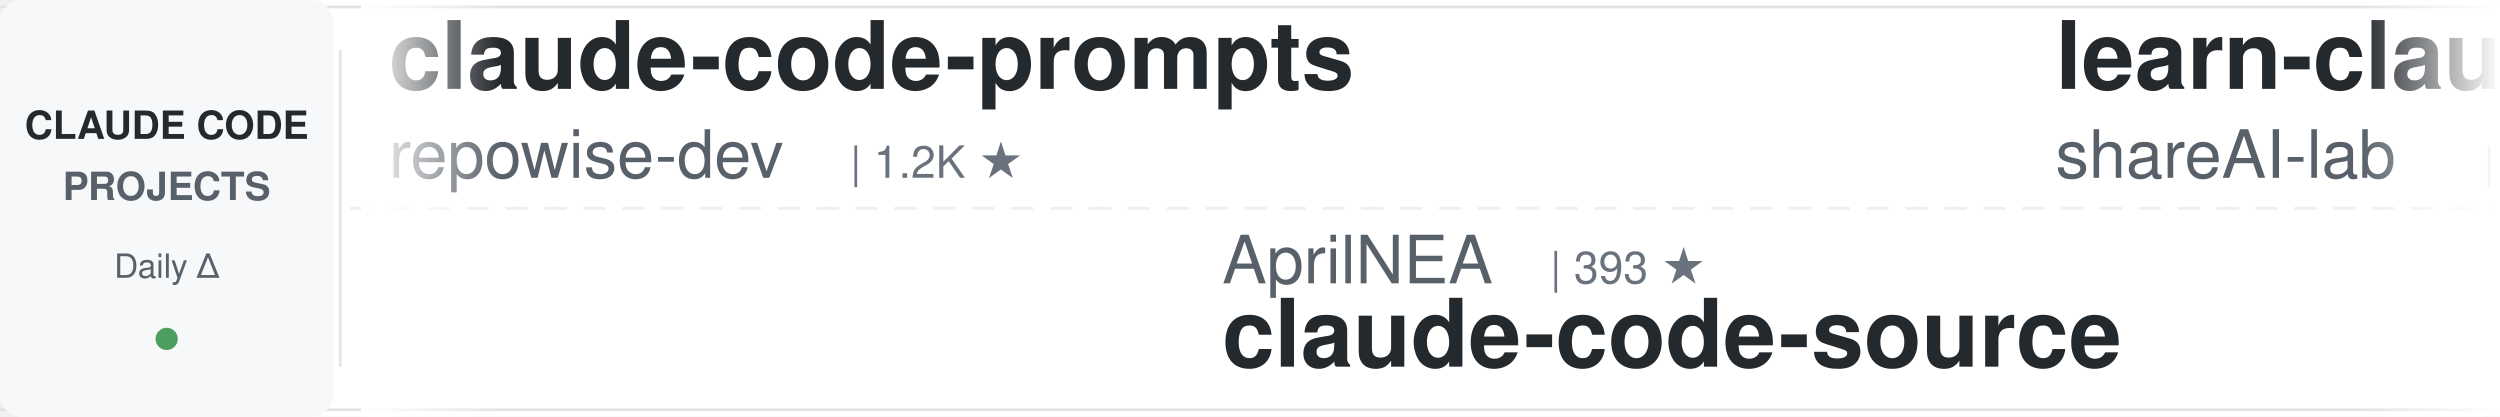
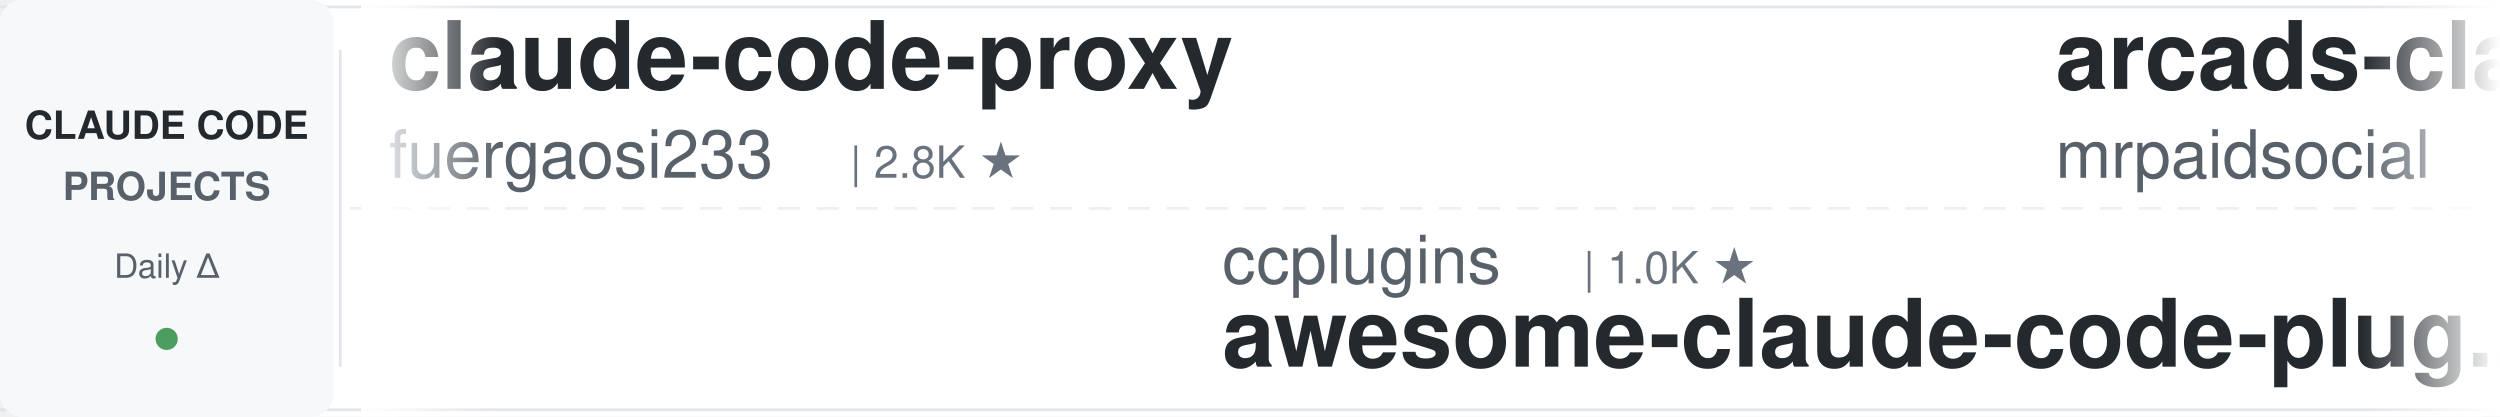
<svg xmlns="http://www.w3.org/2000/svg" width="900" height="150">
  <defs>
    <linearGradient id="leftFade" x1="0%" y1="0%" x2="100%" y2="0%">
      <stop offset="0%" style="stop-color:#ffffff;stop-opacity:1" />
      <stop offset="100%" style="stop-color:#ffffff;stop-opacity:0" />
    </linearGradient>
    <linearGradient id="rightFade" x1="0%" y1="0%" x2="100%" y2="0%">
      <stop offset="0%" style="stop-color:#ffffff;stop-opacity:0" />
      <stop offset="100%" style="stop-color:#ffffff;stop-opacity:1" />
    </linearGradient>
  </defs>
  <rect width="900" height="150" fill="#ffffff" rx="8" />
  <rect x="0" y="2" width="900" height="1" fill="#e1e4e8" />
  <rect x="0" y="147" width="900" height="1" fill="#e1e4e8" />
  <line x1="0" y1="75" x2="900" y2="75" stroke="#e1e4e8" stroke-width="1" stroke-dasharray="8 6" opacity="0.6" />
  <rect x="0" y="0" width="120" height="150" fill="#f6f8fa" rx="8" />
  <text x="60" y="50" font-family="-apple-system, BlinkMacSystemFont, 'Segoe UI', Helvetica, Arial, sans-serif" font-size="14" font-weight="600" fill="#24292e" text-anchor="middle">CLAUDE CODE</text>
  <text x="60" y="72" font-family="-apple-system, BlinkMacSystemFont, 'Segoe UI', Helvetica, Arial, sans-serif" font-size="14" font-weight="600" fill="#586069" text-anchor="middle">PROJECTS</text>
  <text x="60" y="100" font-family="-apple-system, BlinkMacSystemFont, 'Segoe UI', Helvetica, Arial, sans-serif" font-size="12" font-weight="500" fill="#586069" text-anchor="middle">Daily Δ</text>
  <circle cx="60" cy="122" r="4" fill="#22863a" opacity="0.8" />
  <rect x="122" y="18" width="1" height="114" fill="#e1e4e8" />
  <clipPath id="tickerClip">
    <rect x="130" y="0" width="770" height="150" />
  </clipPath>
  <g clip-path="url(#tickerClip)">
    <g id="tickerItems">
      <animateTransform attributeName="transform" attributeType="XML" type="translate" from="0 0" to="-3000 0" dur="54s" repeatCount="indefinite" />
      <g transform="translate(0, 0)">
-         <text x="140" y="32" font-family="-apple-system, BlinkMacSystemFont, 'Segoe UI', Helvetica, Arial, sans-serif" font-size="34" font-weight="600" fill="#24292e">claude-code-prompts</text>
-         <text x="140" y="64" font-family="-apple-system, BlinkMacSystemFont, 'Segoe UI', Helvetica, Arial, sans-serif" font-size="24" font-weight="400" fill="#586069">repowise-dev</text>
-         <text x="306" y="64" font-family="-apple-system, BlinkMacSystemFont, 'Segoe UI', Helvetica, Arial, sans-serif" font-size="16" font-weight="500" fill="#6a737d">| 1.2K ★</text>
+         <text x="140" y="32" font-family="-apple-system, BlinkMacSystemFont, 'Segoe UI', Helvetica, Arial, sans-serif" font-size="34" font-weight="600" fill="#24292e">claude-code-proxy</text>
+         <text x="140" y="64" font-family="-apple-system, BlinkMacSystemFont, 'Segoe UI', Helvetica, Arial, sans-serif" font-size="24" font-weight="400" fill="#586069">fuergaosi233</text>
+         <text x="306" y="64" font-family="-apple-system, BlinkMacSystemFont, 'Segoe UI', Helvetica, Arial, sans-serif" font-size="16" font-weight="500" fill="#6a737d">| 2.8K ★</text>
      </g>
      <g transform="translate(300, 0)">
-         <text x="140" y="102" font-family="-apple-system, BlinkMacSystemFont, 'Segoe UI', Helvetica, Arial, sans-serif" font-size="24" font-weight="400" fill="#586069">AprilNEA</text>
-         <text x="258" y="102" font-family="-apple-system, BlinkMacSystemFont, 'Segoe UI', Helvetica, Arial, sans-serif" font-size="16" font-weight="500" fill="#6a737d">| 393 ★</text>
-         <text x="140" y="132" font-family="-apple-system, BlinkMacSystemFont, 'Segoe UI', Helvetica, Arial, sans-serif" font-size="34" font-weight="600" fill="#24292e">claude-code-source</text>
+         <text x="140" y="102" font-family="-apple-system, BlinkMacSystemFont, 'Segoe UI', Helvetica, Arial, sans-serif" font-size="24" font-weight="400" fill="#586069">ccplugins</text>
+         <text x="270" y="102" font-family="-apple-system, BlinkMacSystemFont, 'Segoe UI', Helvetica, Arial, sans-serif" font-size="16" font-weight="500" fill="#6a737d">| 1.0K ★</text>
+         <text x="140" y="132" font-family="-apple-system, BlinkMacSystemFont, 'Segoe UI', Helvetica, Arial, sans-serif" font-size="34" font-weight="600" fill="#24292e">awesome-claude-code-plug...</text>
      </g>
      <g transform="translate(600, 0)">
+         <text x="140" y="32" font-family="-apple-system, BlinkMacSystemFont, 'Segoe UI', Helvetica, Arial, sans-serif" font-size="34" font-weight="600" fill="#24292e">arcads-claude-code-mrpai...</text>
+         <text x="140" y="64" font-family="-apple-system, BlinkMacSystemFont, 'Segoe UI', Helvetica, Arial, sans-serif" font-size="24" font-weight="400" fill="#586069">mrpaidsocial</text>
+         <text x="306" y="64" font-family="-apple-system, BlinkMacSystemFont, 'Segoe UI', Helvetica, Arial, sans-serif" font-size="16" font-weight="500" fill="#6a737d">| 1.7K ★</text>
+       </g>
+       <g transform="translate(900, 0)">
+         <text x="140" y="102" font-family="-apple-system, BlinkMacSystemFont, 'Segoe UI', Helvetica, Arial, sans-serif" font-size="24" font-weight="400" fill="#586069">anthropics</text>
+         <text x="282" y="102" font-family="-apple-system, BlinkMacSystemFont, 'Segoe UI', Helvetica, Arial, sans-serif" font-size="16" font-weight="500" fill="#6a737d">| 1.1K ★</text>
+         <text x="140" y="132" font-family="-apple-system, BlinkMacSystemFont, 'Segoe UI', Helvetica, Arial, sans-serif" font-size="34" font-weight="600" fill="#24292e">claude-code-base-action</text>
+       </g>
+       <g transform="translate(1200, 0)">
        <text x="140" y="32" font-family="-apple-system, BlinkMacSystemFont, 'Segoe UI', Helvetica, Arial, sans-serif" font-size="34" font-weight="600" fill="#24292e">learn-claude-code</text>
        <text x="140" y="64" font-family="-apple-system, BlinkMacSystemFont, 'Segoe UI', Helvetica, Arial, sans-serif" font-size="24" font-weight="400" fill="#586069">shareAI-lab</text>
-         <text x="294" y="64" font-family="-apple-system, BlinkMacSystemFont, 'Segoe UI', Helvetica, Arial, sans-serif" font-size="16" font-weight="500" fill="#6a737d">| 80.8K ★</text>
-       </g>
-       <g transform="translate(900, 0)">
-         <text x="140" y="102" font-family="-apple-system, BlinkMacSystemFont, 'Segoe UI', Helvetica, Arial, sans-serif" font-size="24" font-weight="400" fill="#586069">SeemSeam</text>
-         <text x="258" y="102" font-family="-apple-system, BlinkMacSystemFont, 'Segoe UI', Helvetica, Arial, sans-serif" font-size="16" font-weight="500" fill="#6a737d">| 3.6K ★</text>
-         <text x="140" y="132" font-family="-apple-system, BlinkMacSystemFont, 'Segoe UI', Helvetica, Arial, sans-serif" font-size="34" font-weight="600" fill="#24292e">claude_codex_bridge</text>
-       </g>
-       <g transform="translate(1200, 0)">
-         <text x="140" y="32" font-family="-apple-system, BlinkMacSystemFont, 'Segoe UI', Helvetica, Arial, sans-serif" font-size="34" font-weight="600" fill="#24292e">how-claude-code-works</text>
-         <text x="140" y="64" font-family="-apple-system, BlinkMacSystemFont, 'Segoe UI', Helvetica, Arial, sans-serif" font-size="24" font-weight="400" fill="#586069">Windy3f3f3f3f</text>
-         <text x="318" y="64" font-family="-apple-system, BlinkMacSystemFont, 'Segoe UI', Helvetica, Arial, sans-serif" font-size="16" font-weight="500" fill="#6a737d">| 3.8K ★</text>
+         <text x="294" y="64" font-family="-apple-system, BlinkMacSystemFont, 'Segoe UI', Helvetica, Arial, sans-serif" font-size="16" font-weight="500" fill="#6a737d">| 80.9K ★</text>
      </g>
      <g transform="translate(1500, 0)">
        <text x="140" y="102" font-family="-apple-system, BlinkMacSystemFont, 'Segoe UI', Helvetica, Arial, sans-serif" font-size="24" font-weight="400" fill="#586069">davila7</text>
        <text x="246" y="102" font-family="-apple-system, BlinkMacSystemFont, 'Segoe UI', Helvetica, Arial, sans-serif" font-size="16" font-weight="500" fill="#6a737d">| 34.2K ★</text>
        <text x="140" y="132" font-family="-apple-system, BlinkMacSystemFont, 'Segoe UI', Helvetica, Arial, sans-serif" font-size="34" font-weight="600" fill="#24292e">claude-code-templates</text>
      </g>
      <g transform="translate(1800, 0)">
-         <text x="140" y="32" font-family="-apple-system, BlinkMacSystemFont, 'Segoe UI', Helvetica, Arial, sans-serif" font-size="34" font-weight="600" fill="#24292e">everything-claude-code-z...</text>
-         <text x="140" y="64" font-family="-apple-system, BlinkMacSystemFont, 'Segoe UI', Helvetica, Arial, sans-serif" font-size="24" font-weight="400" fill="#586069">xu-xiang</text>
-         <text x="258" y="64" font-family="-apple-system, BlinkMacSystemFont, 'Segoe UI', Helvetica, Arial, sans-serif" font-size="16" font-weight="500" fill="#6a737d">| 2.0K ★</text>
+         <text x="140" y="32" font-family="-apple-system, BlinkMacSystemFont, 'Segoe UI', Helvetica, Arial, sans-serif" font-size="34" font-weight="600" fill="#24292e">Claude-Code-Source-Study</text>
+         <text x="140" y="64" font-family="-apple-system, BlinkMacSystemFont, 'Segoe UI', Helvetica, Arial, sans-serif" font-size="24" font-weight="400" fill="#586069">luyao618</text>
+         <text x="258" y="64" font-family="-apple-system, BlinkMacSystemFont, 'Segoe UI', Helvetica, Arial, sans-serif" font-size="16" font-weight="500" fill="#6a737d">| 1.7K ★</text>
      </g>
      <g transform="translate(2100, 0)">
-         <text x="140" y="102" font-family="-apple-system, BlinkMacSystemFont, 'Segoe UI', Helvetica, Arial, sans-serif" font-size="24" font-weight="400" fill="#586069">centminmod</text>
-         <text x="282" y="102" font-family="-apple-system, BlinkMacSystemFont, 'Segoe UI', Helvetica, Arial, sans-serif" font-size="16" font-weight="500" fill="#6a737d">| 2.7K ★</text>
-         <text x="140" y="132" font-family="-apple-system, BlinkMacSystemFont, 'Segoe UI', Helvetica, Arial, sans-serif" font-size="34" font-weight="600" fill="#24292e">my-claude-code-setup</text>
+         <text x="140" y="102" font-family="-apple-system, BlinkMacSystemFont, 'Segoe UI', Helvetica, Arial, sans-serif" font-size="24" font-weight="400" fill="#586069">simonw</text>
+         <text x="234" y="102" font-family="-apple-system, BlinkMacSystemFont, 'Segoe UI', Helvetica, Arial, sans-serif" font-size="16" font-weight="500" fill="#6a737d">| 1.7K ★</text>
+         <text x="140" y="132" font-family="-apple-system, BlinkMacSystemFont, 'Segoe UI', Helvetica, Arial, sans-serif" font-size="34" font-weight="600" fill="#24292e">claude-code-transcripts</text>
      </g>
      <g transform="translate(2400, 0)">
-         <text x="140" y="32" font-family="-apple-system, BlinkMacSystemFont, 'Segoe UI', Helvetica, Arial, sans-serif" font-size="34" font-weight="600" fill="#24292e">Open-ClaudeCode</text>
-         <text x="140" y="64" font-family="-apple-system, BlinkMacSystemFont, 'Segoe UI', Helvetica, Arial, sans-serif" font-size="24" font-weight="400" fill="#586069">LING71671</text>
-         <text x="270" y="64" font-family="-apple-system, BlinkMacSystemFont, 'Segoe UI', Helvetica, Arial, sans-serif" font-size="16" font-weight="500" fill="#6a737d">| 995 ★</text>
+         <text x="140" y="32" font-family="-apple-system, BlinkMacSystemFont, 'Segoe UI', Helvetica, Arial, sans-serif" font-size="34" font-weight="600" fill="#24292e">ralph-claude-code</text>
+         <text x="140" y="64" font-family="-apple-system, BlinkMacSystemFont, 'Segoe UI', Helvetica, Arial, sans-serif" font-size="24" font-weight="400" fill="#586069">frankbria</text>
+         <text x="270" y="64" font-family="-apple-system, BlinkMacSystemFont, 'Segoe UI', Helvetica, Arial, sans-serif" font-size="16" font-weight="500" fill="#6a737d">| 9.7K ★</text>
      </g>
      <g transform="translate(2700, 0)">
-         <text x="140" y="102" font-family="-apple-system, BlinkMacSystemFont, 'Segoe UI', Helvetica, Arial, sans-serif" font-size="24" font-weight="400" fill="#586069">edmund-io</text>
-         <text x="270" y="102" font-family="-apple-system, BlinkMacSystemFont, 'Segoe UI', Helvetica, Arial, sans-serif" font-size="16" font-weight="500" fill="#6a737d">| 1.5K ★</text>
-         <text x="140" y="132" font-family="-apple-system, BlinkMacSystemFont, 'Segoe UI', Helvetica, Arial, sans-serif" font-size="34" font-weight="600" fill="#24292e">edmunds-claude-code</text>
+         <text x="140" y="102" font-family="-apple-system, BlinkMacSystemFont, 'Segoe UI', Helvetica, Arial, sans-serif" font-size="24" font-weight="400" fill="#586069">pedrohcgs</text>
+         <text x="270" y="102" font-family="-apple-system, BlinkMacSystemFont, 'Segoe UI', Helvetica, Arial, sans-serif" font-size="16" font-weight="500" fill="#6a737d">| 1.7K ★</text>
+         <text x="140" y="132" font-family="-apple-system, BlinkMacSystemFont, 'Segoe UI', Helvetica, Arial, sans-serif" font-size="34" font-weight="600" fill="#24292e">claude-code-my-workflow</text>
      </g>
      <g transform="translate(3000, 0)">
-         <text x="140" y="32" font-family="-apple-system, BlinkMacSystemFont, 'Segoe UI', Helvetica, Arial, sans-serif" font-size="34" font-weight="600" fill="#24292e">claude-code-prompts</text>
-         <text x="140" y="64" font-family="-apple-system, BlinkMacSystemFont, 'Segoe UI', Helvetica, Arial, sans-serif" font-size="24" font-weight="400" fill="#586069">repowise-dev</text>
-         <text x="306" y="64" font-family="-apple-system, BlinkMacSystemFont, 'Segoe UI', Helvetica, Arial, sans-serif" font-size="16" font-weight="500" fill="#6a737d">| 1.2K ★</text>
+         <text x="140" y="32" font-family="-apple-system, BlinkMacSystemFont, 'Segoe UI', Helvetica, Arial, sans-serif" font-size="34" font-weight="600" fill="#24292e">claude-code-proxy</text>
+         <text x="140" y="64" font-family="-apple-system, BlinkMacSystemFont, 'Segoe UI', Helvetica, Arial, sans-serif" font-size="24" font-weight="400" fill="#586069">fuergaosi233</text>
+         <text x="306" y="64" font-family="-apple-system, BlinkMacSystemFont, 'Segoe UI', Helvetica, Arial, sans-serif" font-size="16" font-weight="500" fill="#6a737d">| 2.8K ★</text>
      </g>
      <g transform="translate(3300, 0)">
-         <text x="140" y="102" font-family="-apple-system, BlinkMacSystemFont, 'Segoe UI', Helvetica, Arial, sans-serif" font-size="24" font-weight="400" fill="#586069">AprilNEA</text>
-         <text x="258" y="102" font-family="-apple-system, BlinkMacSystemFont, 'Segoe UI', Helvetica, Arial, sans-serif" font-size="16" font-weight="500" fill="#6a737d">| 393 ★</text>
-         <text x="140" y="132" font-family="-apple-system, BlinkMacSystemFont, 'Segoe UI', Helvetica, Arial, sans-serif" font-size="34" font-weight="600" fill="#24292e">claude-code-source</text>
+         <text x="140" y="102" font-family="-apple-system, BlinkMacSystemFont, 'Segoe UI', Helvetica, Arial, sans-serif" font-size="24" font-weight="400" fill="#586069">ccplugins</text>
+         <text x="270" y="102" font-family="-apple-system, BlinkMacSystemFont, 'Segoe UI', Helvetica, Arial, sans-serif" font-size="16" font-weight="500" fill="#6a737d">| 1.0K ★</text>
+         <text x="140" y="132" font-family="-apple-system, BlinkMacSystemFont, 'Segoe UI', Helvetica, Arial, sans-serif" font-size="34" font-weight="600" fill="#24292e">awesome-claude-code-plug...</text>
      </g>
      <g transform="translate(3600, 0)">
-         <text x="140" y="32" font-family="-apple-system, BlinkMacSystemFont, 'Segoe UI', Helvetica, Arial, sans-serif" font-size="34" font-weight="600" fill="#24292e">learn-claude-code</text>
-         <text x="140" y="64" font-family="-apple-system, BlinkMacSystemFont, 'Segoe UI', Helvetica, Arial, sans-serif" font-size="24" font-weight="400" fill="#586069">shareAI-lab</text>
-         <text x="294" y="64" font-family="-apple-system, BlinkMacSystemFont, 'Segoe UI', Helvetica, Arial, sans-serif" font-size="16" font-weight="500" fill="#6a737d">| 80.8K ★</text>
+         <text x="140" y="32" font-family="-apple-system, BlinkMacSystemFont, 'Segoe UI', Helvetica, Arial, sans-serif" font-size="34" font-weight="600" fill="#24292e">arcads-claude-code-mrpai...</text>
+         <text x="140" y="64" font-family="-apple-system, BlinkMacSystemFont, 'Segoe UI', Helvetica, Arial, sans-serif" font-size="24" font-weight="400" fill="#586069">mrpaidsocial</text>
+         <text x="306" y="64" font-family="-apple-system, BlinkMacSystemFont, 'Segoe UI', Helvetica, Arial, sans-serif" font-size="16" font-weight="500" fill="#6a737d">| 1.7K ★</text>
      </g>
      <g transform="translate(3900, 0)">
-         <text x="140" y="102" font-family="-apple-system, BlinkMacSystemFont, 'Segoe UI', Helvetica, Arial, sans-serif" font-size="24" font-weight="400" fill="#586069">SeemSeam</text>
-         <text x="258" y="102" font-family="-apple-system, BlinkMacSystemFont, 'Segoe UI', Helvetica, Arial, sans-serif" font-size="16" font-weight="500" fill="#6a737d">| 3.6K ★</text>
-         <text x="140" y="132" font-family="-apple-system, BlinkMacSystemFont, 'Segoe UI', Helvetica, Arial, sans-serif" font-size="34" font-weight="600" fill="#24292e">claude_codex_bridge</text>
+         <text x="140" y="102" font-family="-apple-system, BlinkMacSystemFont, 'Segoe UI', Helvetica, Arial, sans-serif" font-size="24" font-weight="400" fill="#586069">anthropics</text>
+         <text x="282" y="102" font-family="-apple-system, BlinkMacSystemFont, 'Segoe UI', Helvetica, Arial, sans-serif" font-size="16" font-weight="500" fill="#6a737d">| 1.1K ★</text>
+         <text x="140" y="132" font-family="-apple-system, BlinkMacSystemFont, 'Segoe UI', Helvetica, Arial, sans-serif" font-size="34" font-weight="600" fill="#24292e">claude-code-base-action</text>
      </g>
    </g>
  </g>
  <rect x="130" y="0" width="50" height="150" fill="url(#leftFade)" />
  <rect x="850" y="0" width="50" height="150" fill="url(#rightFade)" />
</svg>
